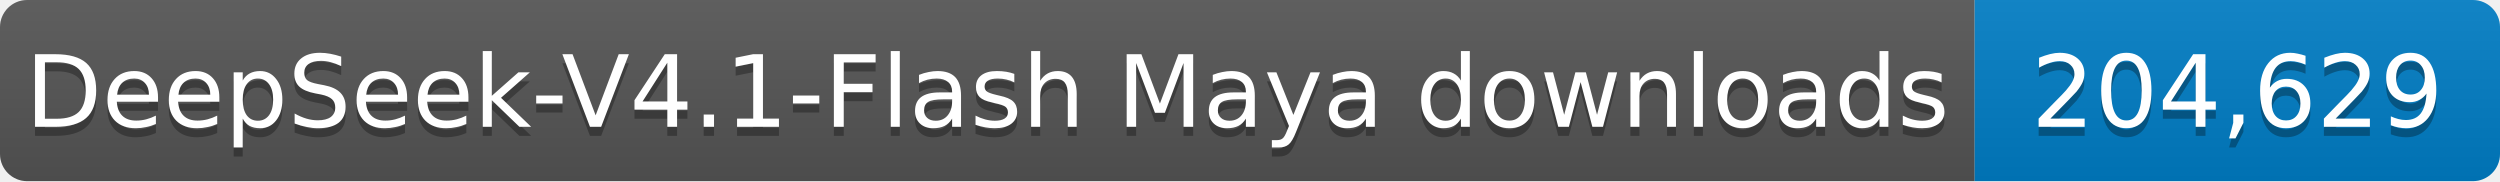
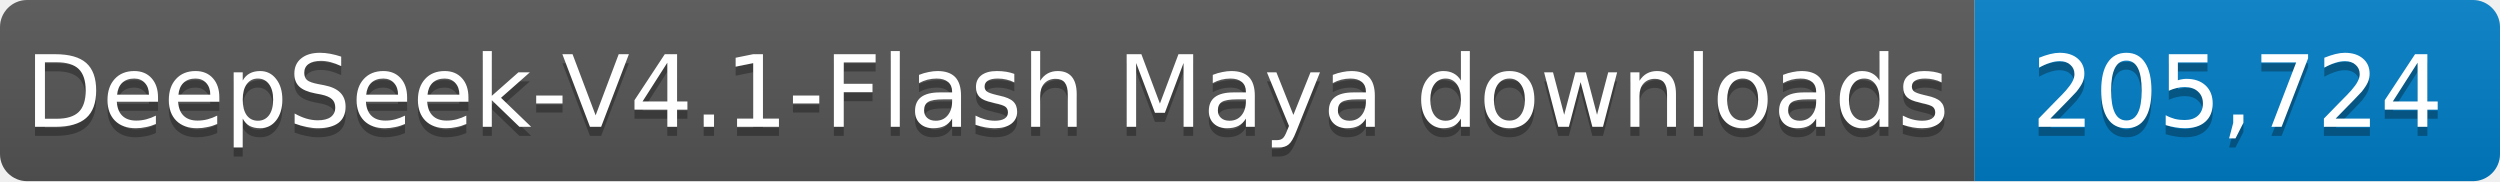
- <svg xmlns="http://www.w3.org/2000/svg" width="276" height="20" role="img" aria-label="DeepSeek-V4.1-Flash Maya downloads: 204,629">
+ <svg xmlns="http://www.w3.org/2000/svg" width="276" height="20" role="img" aria-label="DeepSeek-V4.1-Flash Maya downloads: 205,724">
  <linearGradient id="s" x2="0" y2="100%">
    <stop offset="0" stop-color="#bbb" stop-opacity=".1" />
    <stop offset="1" stop-opacity=".1" />
  </linearGradient>
  <clipPath id="r">
    <rect width="276" height="20" rx="3" fill="#fff" />
  </clipPath>
  <g clip-path="url(#r)">
    <rect width="218" height="20" fill="#555" />
    <rect x="218" width="58" height="20" fill="#007ec6" />
    <rect width="276" height="20" fill="url(#s)" />
  </g>
  <g fill="#fff" text-anchor="middle" font-family="Verdana,Geneva,DejaVu Sans,sans-serif" font-size="11">
    <text x="109.0" y="15" fill="#010101" fill-opacity=".3" textLength="208" lengthAdjust="spacingAndGlyphs">DeepSeek-V4.1-Flash Maya downloads</text>
    <text x="109.0" y="14" textLength="208" lengthAdjust="spacingAndGlyphs">DeepSeek-V4.1-Flash Maya downloads</text>
-     <text x="247.0" y="15" fill="#010101" fill-opacity=".3" textLength="48" lengthAdjust="spacingAndGlyphs">204,629</text>
-     <text x="247.0" y="14" textLength="48" lengthAdjust="spacingAndGlyphs">204,629</text>
+     <text x="247.0" y="15" fill="#010101" fill-opacity=".3" textLength="48" lengthAdjust="spacingAndGlyphs">205,724</text>
+     <text x="247.0" y="14" textLength="48" lengthAdjust="spacingAndGlyphs">205,724</text>
  </g>
</svg>
